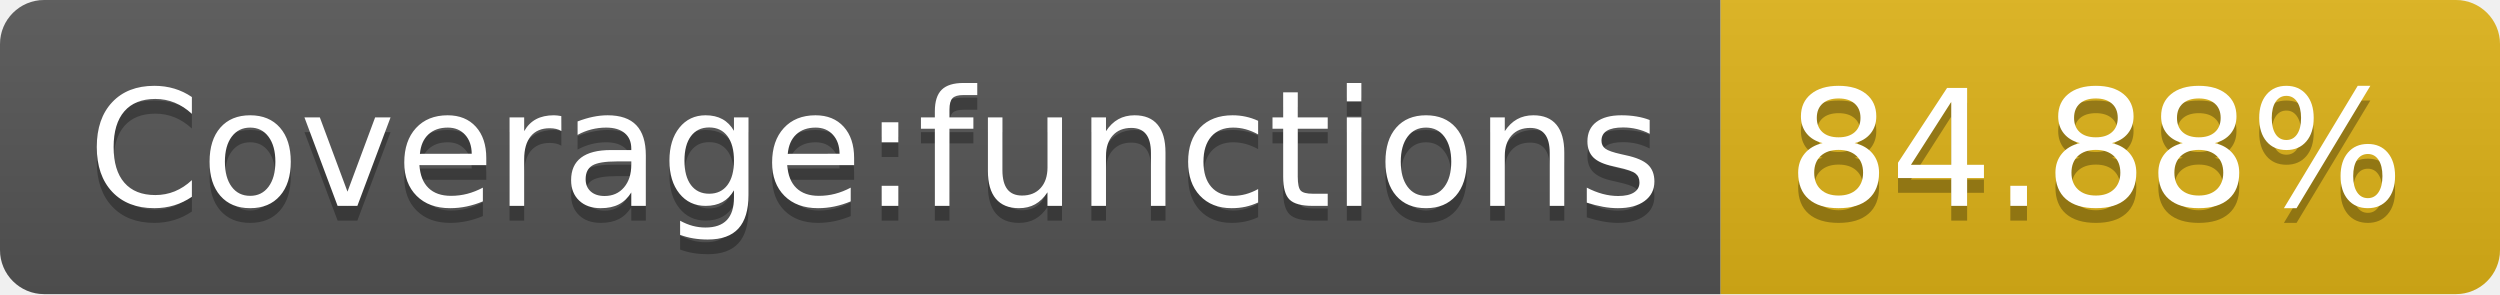
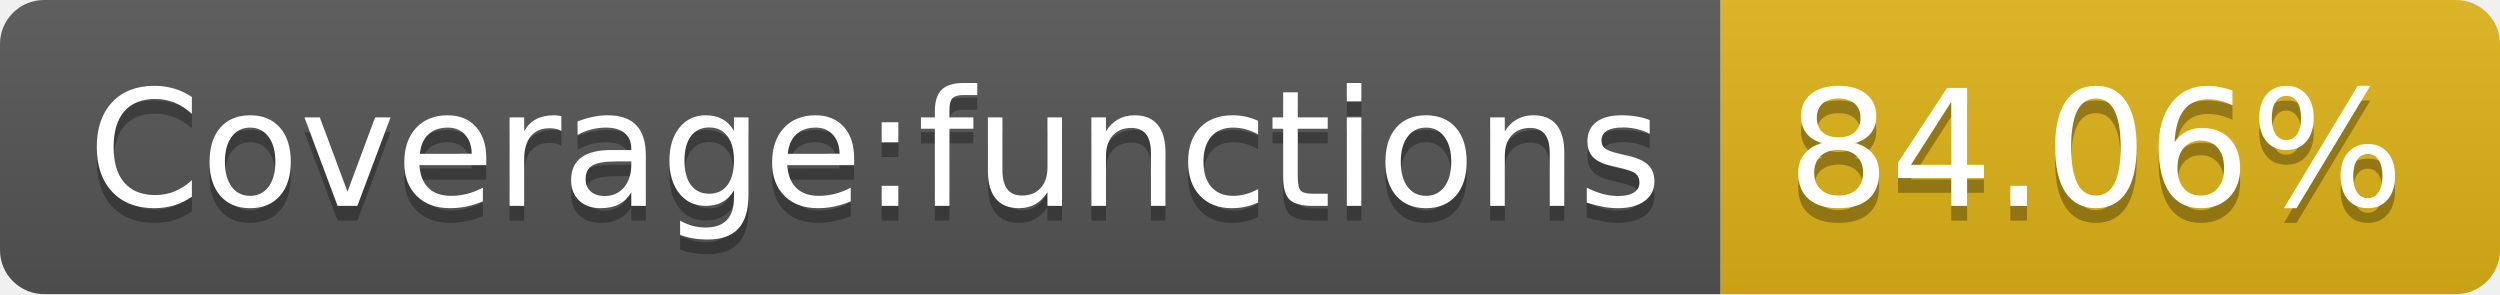
- <svg xmlns="http://www.w3.org/2000/svg" width="170" height="20" role="img" aria-label="Coverage:functions: 84.88%">
+ <svg xmlns="http://www.w3.org/2000/svg" width="170" height="20" role="img" aria-label="Coverage:functions: 84.06%">
  <linearGradient id="s" x2="0" y2="100%">
    <stop offset="0" stop-color="#bbb" stop-opacity=".1" />
    <stop offset="1" stop-opacity=".1" />
  </linearGradient>
  <clipPath id="r">
    <rect width="170" height="20" rx="3" fill="#fff" />
  </clipPath>
  <g clip-path="url(#r)">
    <rect width="117" height="20" fill="#555" />
    <rect x="117" width="53" height="20" fill="#dfb317" />
    <rect width="170" height="20" fill="url(#s)" />
  </g>
  <g fill="#fff" text-anchor="middle" font-family="Verdana,Geneva,DejaVu Sans,sans-serif" text-rendering="geometricPrecision" font-size="110">
    <text aria-hidden="true" x="595" y="150" fill="#010101" fill-opacity=".3" transform="scale(.1)" textLength="1070">Coverage:functions</text>
    <text x="595" y="140" transform="scale(.1)" fill="#fff" textLength="1070">Coverage:functions</text>
-     <text aria-hidden="true" x="1425" y="150" fill="#010101" fill-opacity=".3" transform="scale(.1)" textLength="430">84.88%</text>
-     <text x="1425" y="140" transform="scale(.1)" fill="#fff" textLength="430">84.88%</text>
+     <text aria-hidden="true" x="1425" y="150" fill="#010101" fill-opacity=".3" transform="scale(.1)" textLength="430">84.06%</text>
+     <text x="1425" y="140" transform="scale(.1)" fill="#fff" textLength="430">84.06%</text>
  </g>
</svg>
